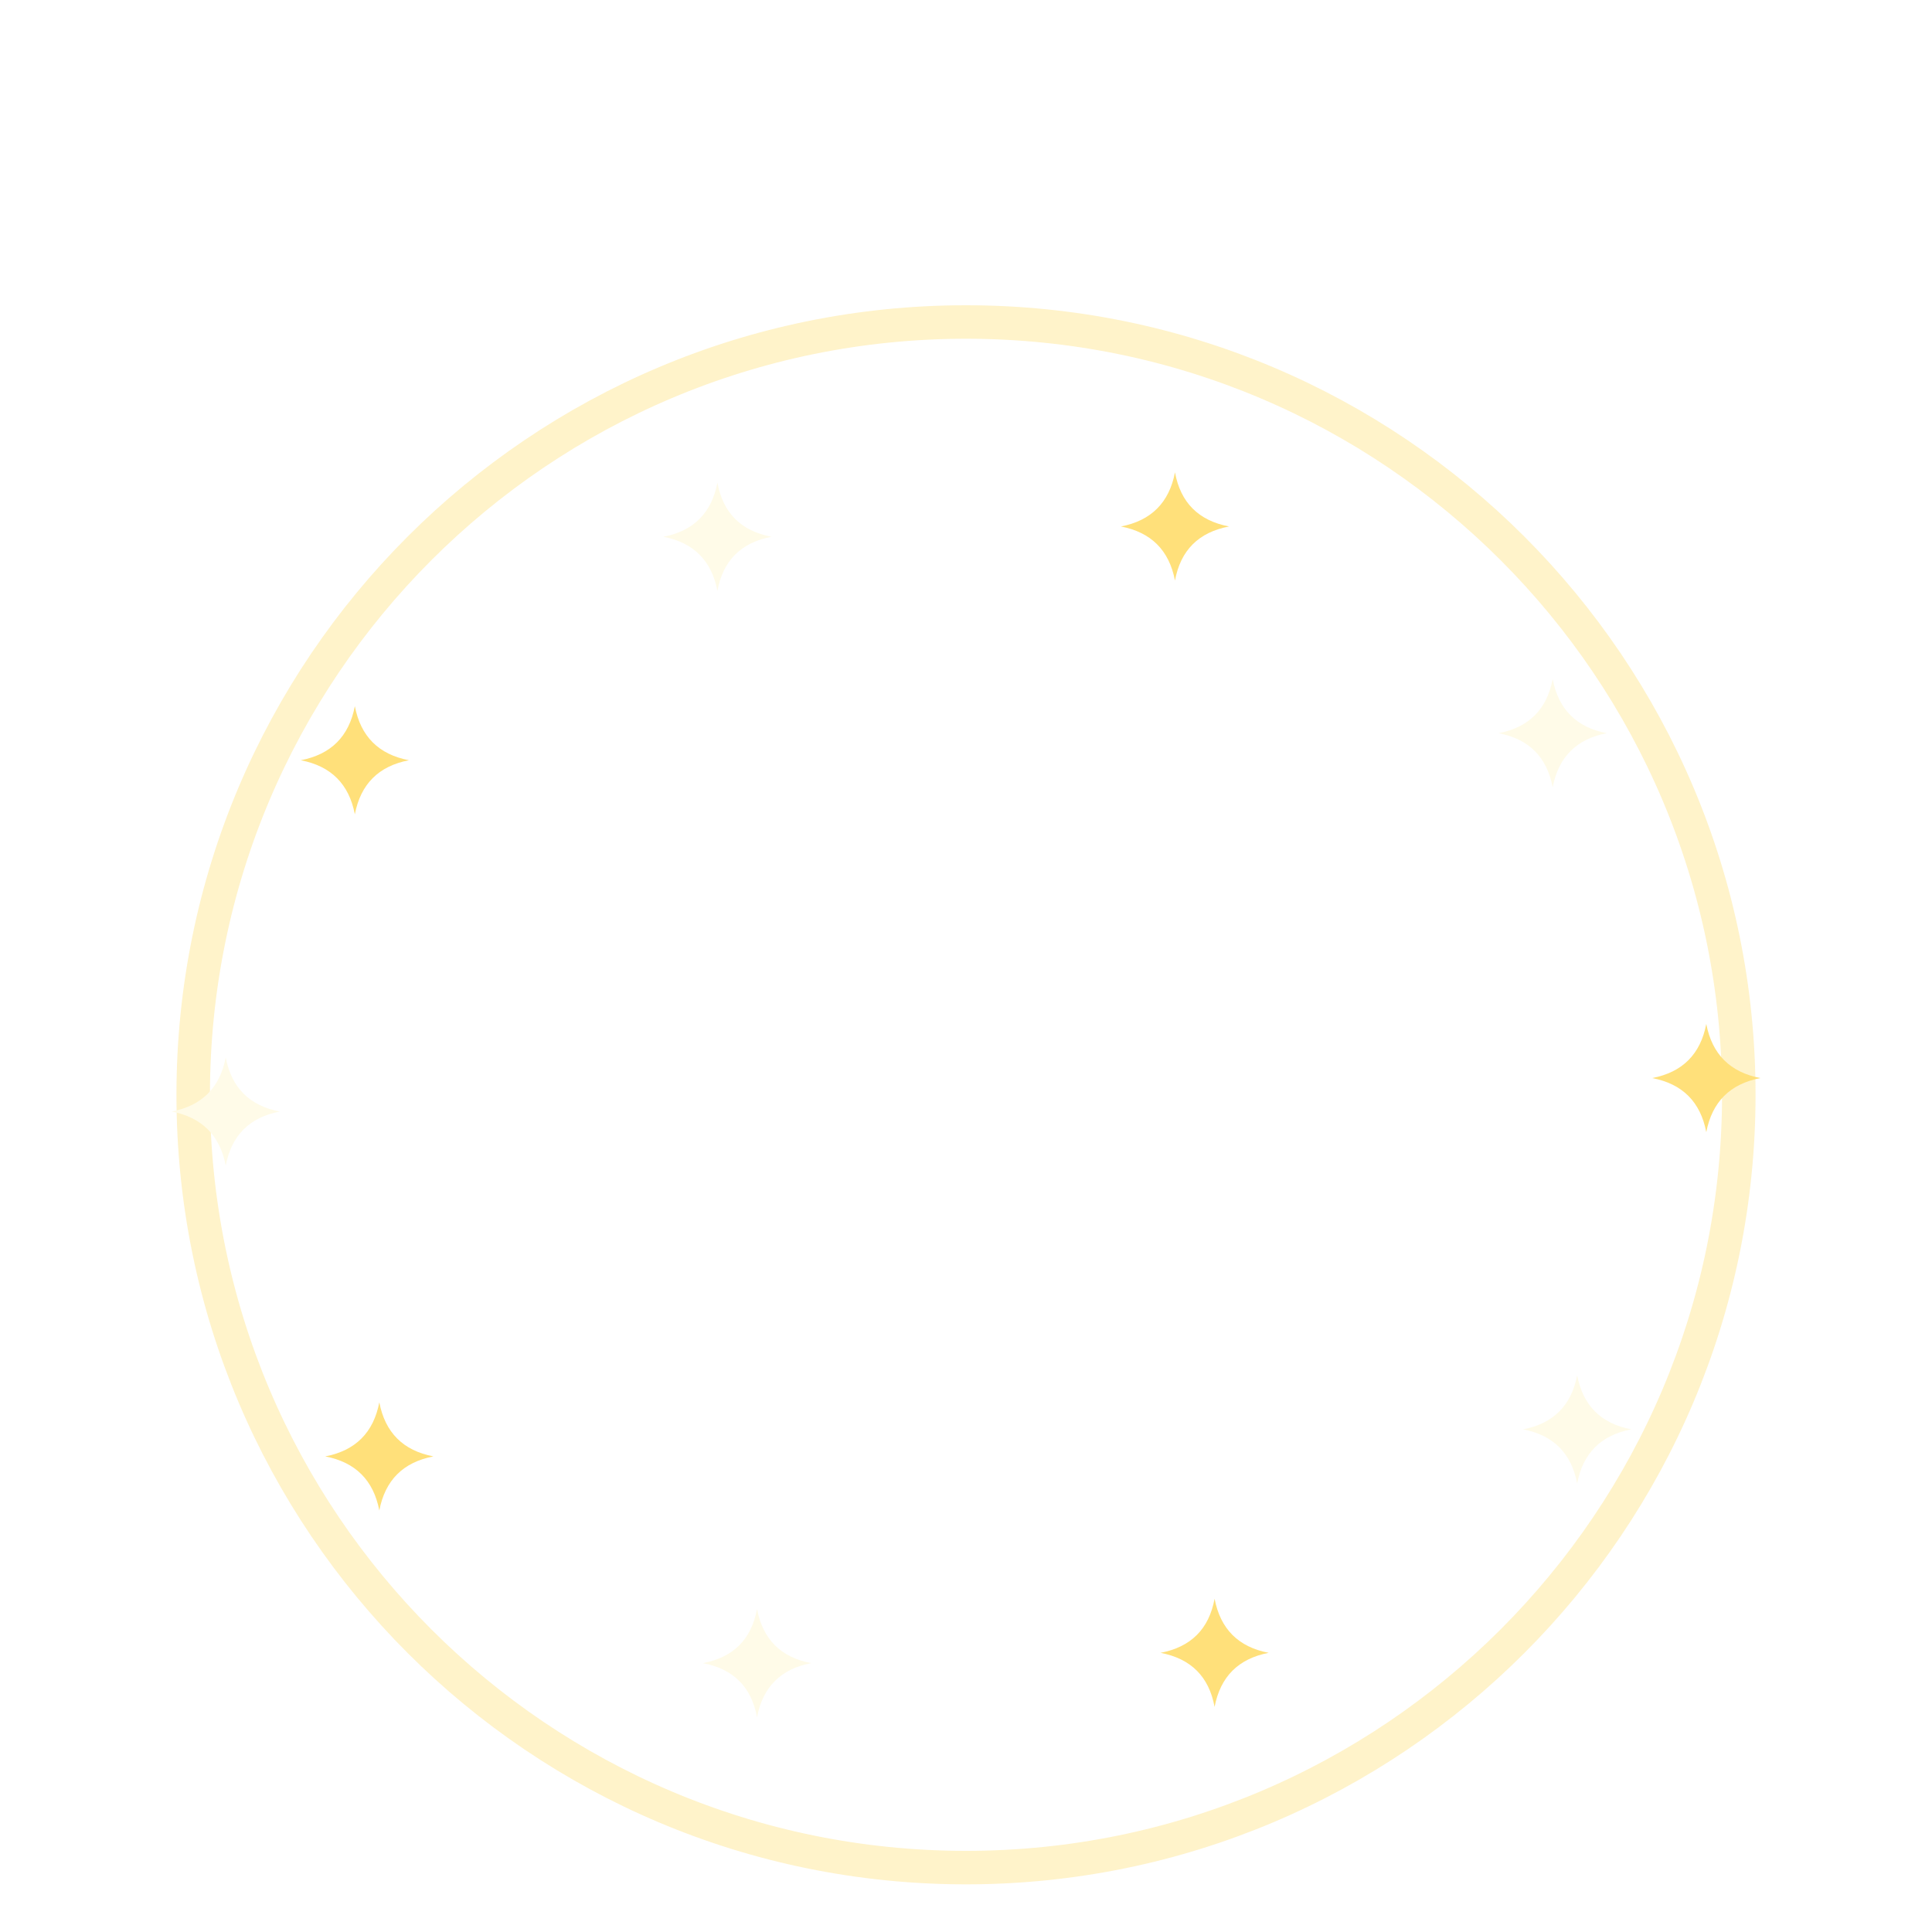
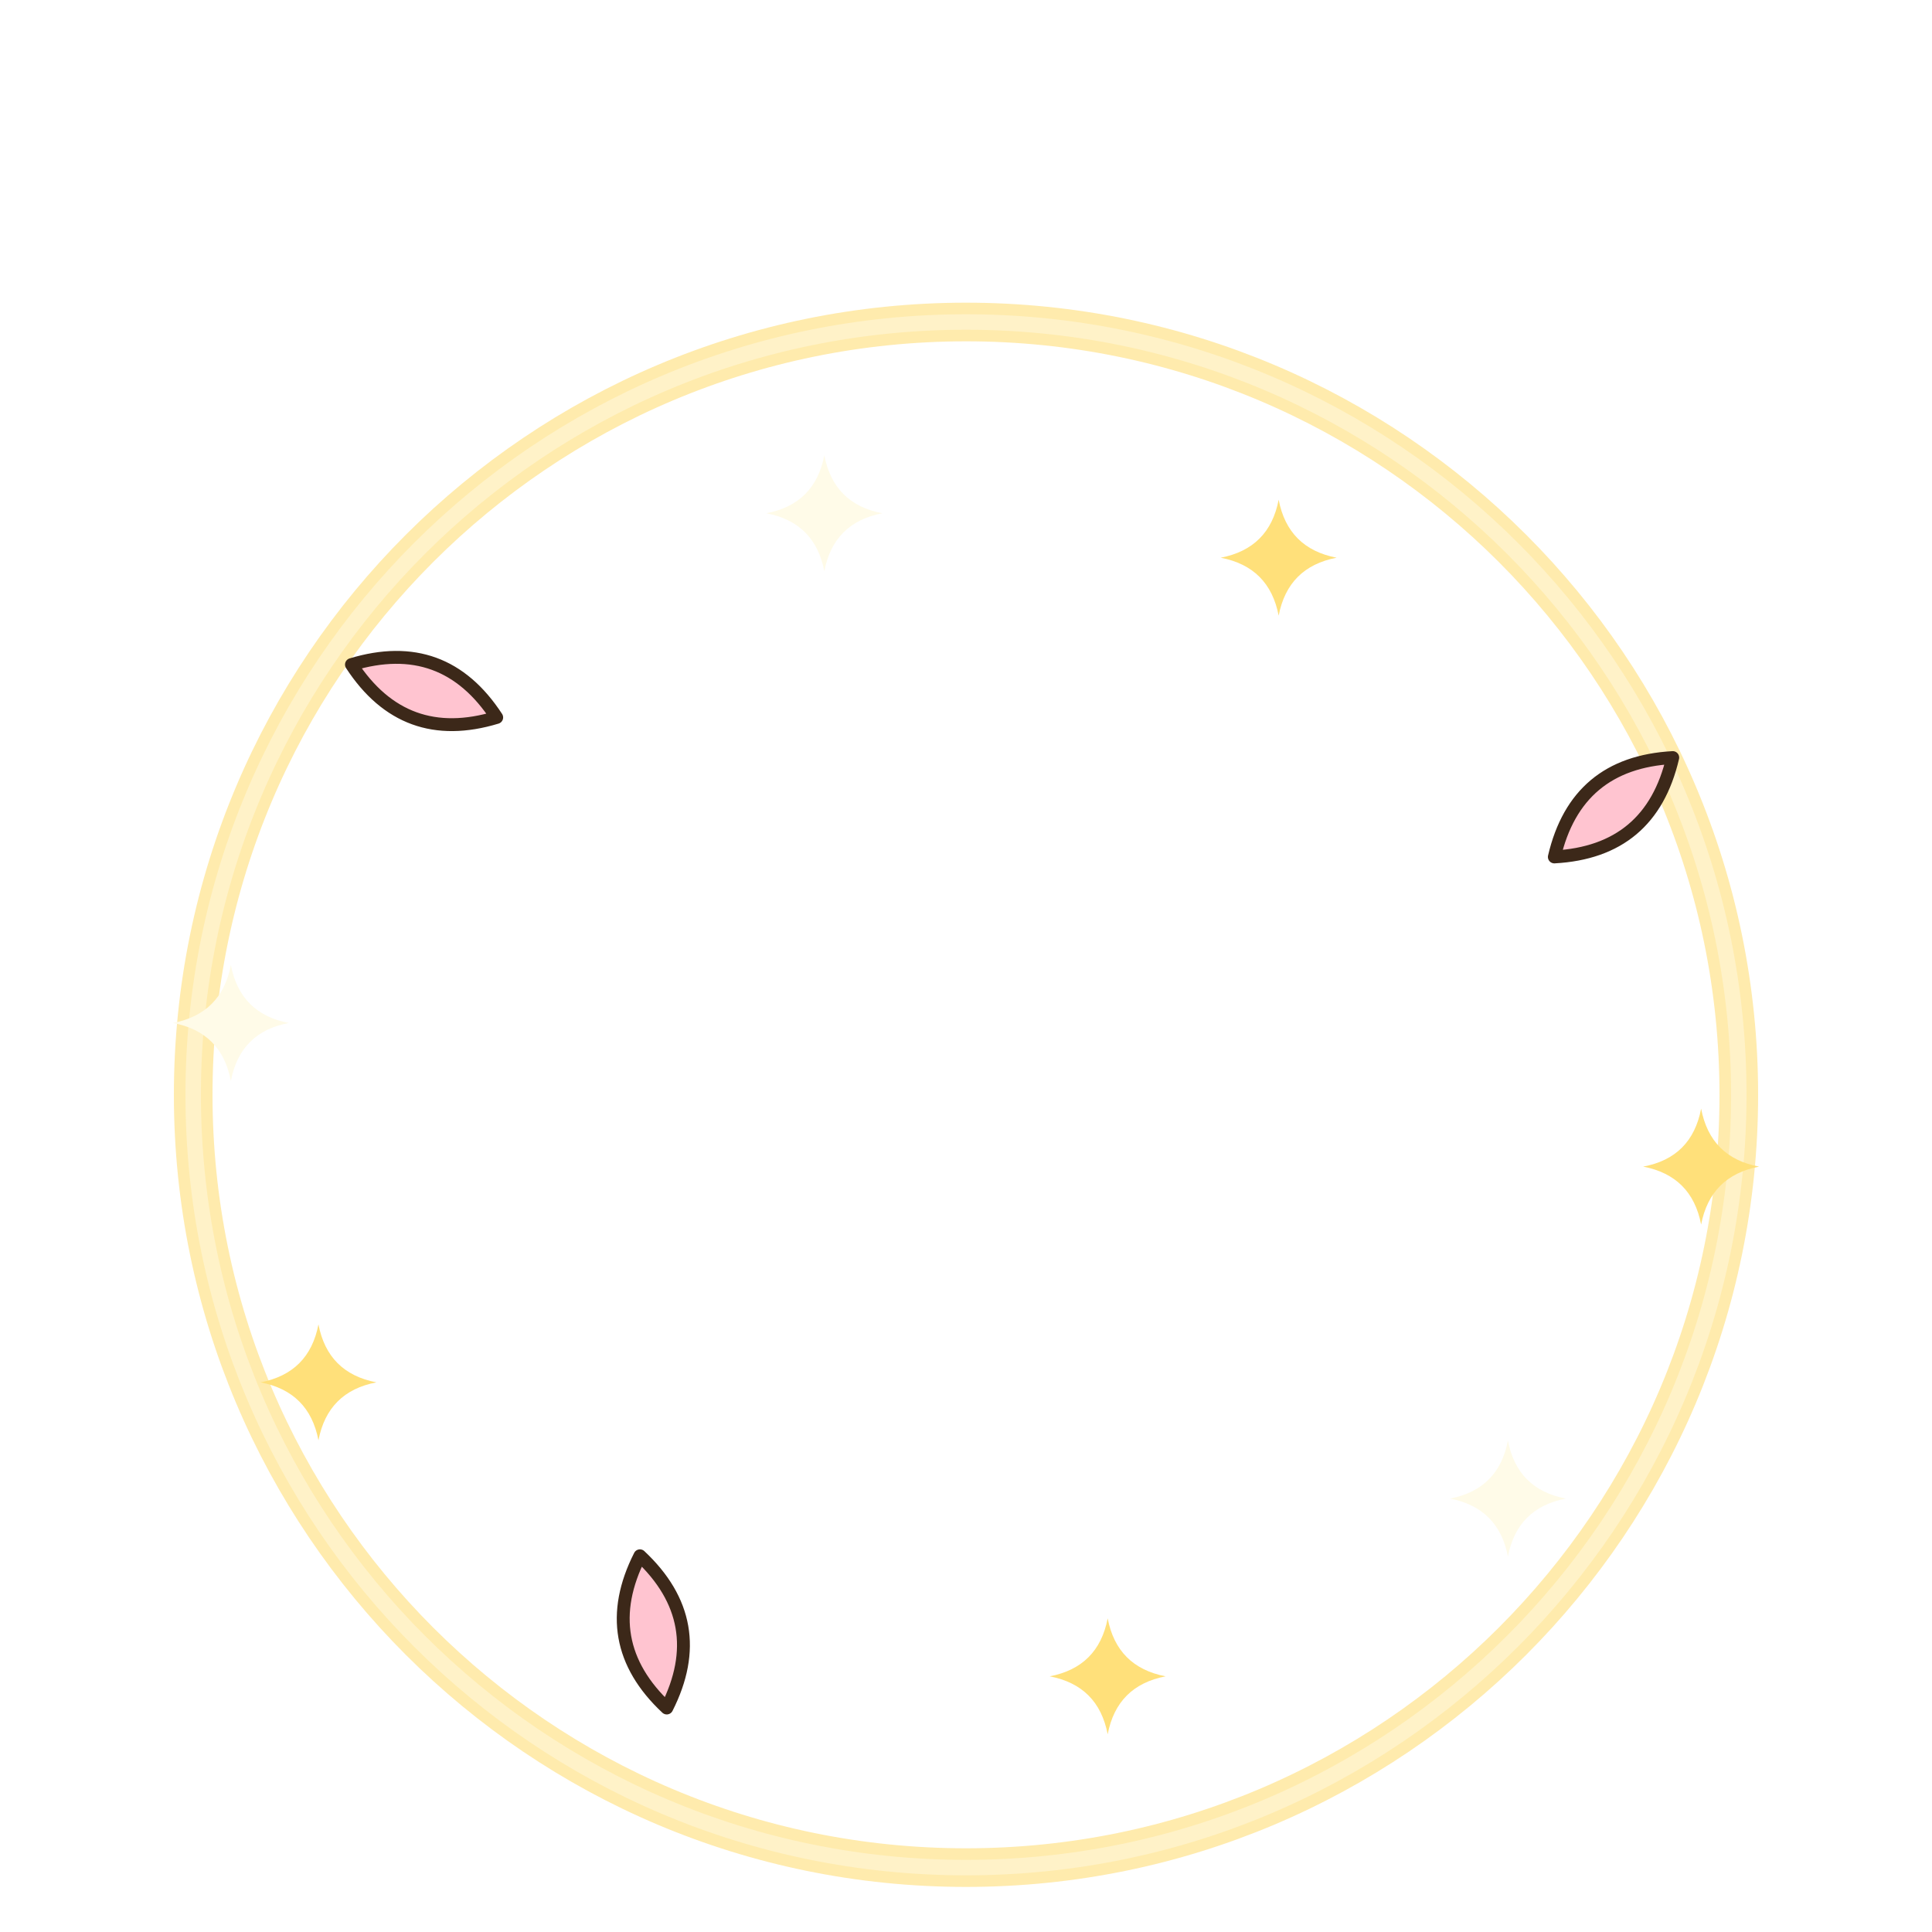
<svg xmlns="http://www.w3.org/2000/svg" width="240" height="240" viewBox="0 0 60 60">
-   <circle cx="30" cy="34" r="24" fill="none" stroke="#FFE07A" stroke-width="1.04" opacity="0.4" />
-   <path d="M48.98,42.71 Q49.25,44.12 50.66,44.39 Q49.25,44.66 48.98,46.07 Q48.71,44.66 47.3,44.39 Q48.71,44.12 48.98,42.71 Z" fill="#FFFBE8" />
-   <path d="M37.72,49.65 Q37.99,51.06 39.4,51.33 Q37.99,51.6 37.72,53.01 Q37.46,51.6 36.04,51.33 Q37.46,51.06 37.72,49.65 Z" fill="#FFE07A" />
-   <path d="M23.51,49.97 Q23.78,51.38 25.19,51.65 Q23.78,51.92 23.51,53.33 Q23.25,51.92 21.83,51.65 Q23.25,51.38 23.51,49.97 Z" fill="#FFFBE8" />
-   <path d="M11.78,43.55 Q12.05,44.96 13.46,45.23 Q12.05,45.5 11.78,46.91 Q11.51,45.5 10.1,45.23 Q11.51,44.96 11.78,43.55 Z" fill="#FFE07A" />
-   <path d="M7.01,32.84 Q7.28,34.25 8.69,34.52 Q7.28,34.79 7.01,36.2 Q6.74,34.79 5.33,34.52 Q6.74,34.25 7.01,32.84 Z" fill="#FFFBE8" />
-   <path d="M11.02,21.93 Q11.29,23.34 12.7,23.61 Q11.29,23.88 11.02,25.29 Q10.75,23.88 9.34,23.61 Q10.75,23.34 11.02,21.93 Z" fill="#FFE07A" />
-   <path d="M22.28,14.99 Q22.54,16.4 23.96,16.67 Q22.54,16.94 22.28,18.35 Q22.01,16.94 20.6,16.67 Q22.01,16.4 22.28,14.99 Z" fill="#FFFBE8" />
-   <path d="M36.49,14.67 Q36.75,16.08 38.17,16.35 Q36.75,16.62 36.49,18.03 Q36.22,16.62 34.81,16.35 Q36.22,16.08 36.49,14.67 Z" fill="#FFE07A" />
-   <path d="M48.22,21.09 Q48.49,22.5 49.9,22.77 Q48.49,23.04 48.22,24.45 Q47.95,23.04 46.54,22.77 Q47.95,22.5 48.22,21.09 Z" fill="#FFFBE8" />
-   <path d="M52.99,31.8 Q53.26,33.21 54.67,33.48 Q53.26,33.75 52.99,35.16 Q52.72,33.75 51.31,33.48 Q52.72,33.21 52.99,31.8 Z" fill="#FFE07A" />
+   <defs>
+     <radialGradient id="mg3" cx="0.5" cy="0.5" r="0.5">
+       <stop offset="0" stop-color="#FFF6C8" />
+       <stop offset="0.7" stop-color="#FFE07A" />
+       <stop offset="1" stop-color="#FFD24A" />
+     </radialGradient>
+   </defs>
+   <circle cx="30" cy="34" r="24" fill="url(#mg3)" opacity="0" />
+   <circle cx="30" cy="34" r="24" fill="none" stroke="#FFD24A" stroke-width="1.2" opacity="0.45" />
+   <circle cx="30" cy="34" r="24" fill="none" stroke="#FFFBE8" stroke-width="0.48" opacity="0.45" />
+   <path d="M46.83,44.74 Q47.12,46.25 48.63,46.54 Q47.12,46.83 46.83,48.34 Q46.54,46.83 45.03,46.54 Q46.54,46.25 46.83,44.74 Z" fill="#FFFBE8" />
+   <path d="M34.4,50.26 Q34.69,51.77 36.2,52.06 Q34.69,52.35 34.4,53.86 Q34.11,52.35 32.6,52.06 Q34.11,51.77 34.4,50.26 Z" fill="#FFE07A" />
+   <g transform="translate(20.29 50.68) rotate(170)">
+     <path d="M0,-2.4 Q1.8,0 0,2.4 Q-1.8,0 0,-2.4 Z" fill="#FFC4D0" stroke="#3C2819" stroke-width="0.4" stroke-linejoin="round" stroke-linecap="round" />
+   </g>
+   <path d="M9.89,41.13 Q10.18,42.64 11.69,42.93 Q10.18,43.22 9.89,44.73 Q9.6,43.22 8.09,42.93 Q9.6,42.64 9.89,41.13 Z" fill="#FFE07A" />
+   <path d="M7.17,29.97 Q7.46,31.48 8.97,31.77 Q7.46,32.05 7.17,33.57 Q6.88,32.05 5.37,31.77 Q6.88,31.48 7.17,29.97 Z" fill="#FFFBE8" />
+   <g transform="translate(13.17 21.46) rotate(290)">
+     <path d="M0,-2.4 Q1.8,0 0,2.4 Q-1.8,0 0,-2.4 Z" fill="#FFC4D0" stroke="#3C2819" stroke-width="0.4" stroke-linejoin="round" stroke-linecap="round" />
+   </g>
+   <path d="M25.6,14.14 Q25.89,15.65 27.4,15.94 Q25.89,16.23 25.6,17.74 Q25.31,16.23 23.8,15.94 Q25.31,15.65 25.6,14.14 Z" fill="#FFFBE8" />
+   <path d="M39.71,15.52 Q40,17.03 41.51,17.32 Q40,17.61 39.71,19.12 Q39.42,17.61 37.91,17.32 Q39.42,17.03 39.71,15.52 Z" fill="#FFE07A" />
+   <g transform="translate(50.11 25.07) rotate(410)">
+     <path d="M0,-2.4 Q1.8,0 0,2.4 Q-1.8,0 0,-2.4 Z" fill="#FFC4D0" stroke="#3C2819" stroke-width="0.4" stroke-linejoin="round" stroke-linecap="round" />
+   </g>
+   <path d="M52.83,34.43 Q53.12,35.95 54.63,36.23 Q53.12,36.52 52.83,38.03 Q52.54,36.52 51.03,36.23 Q52.54,35.95 52.83,34.43 Z" fill="#FFE07A" />
</svg>
